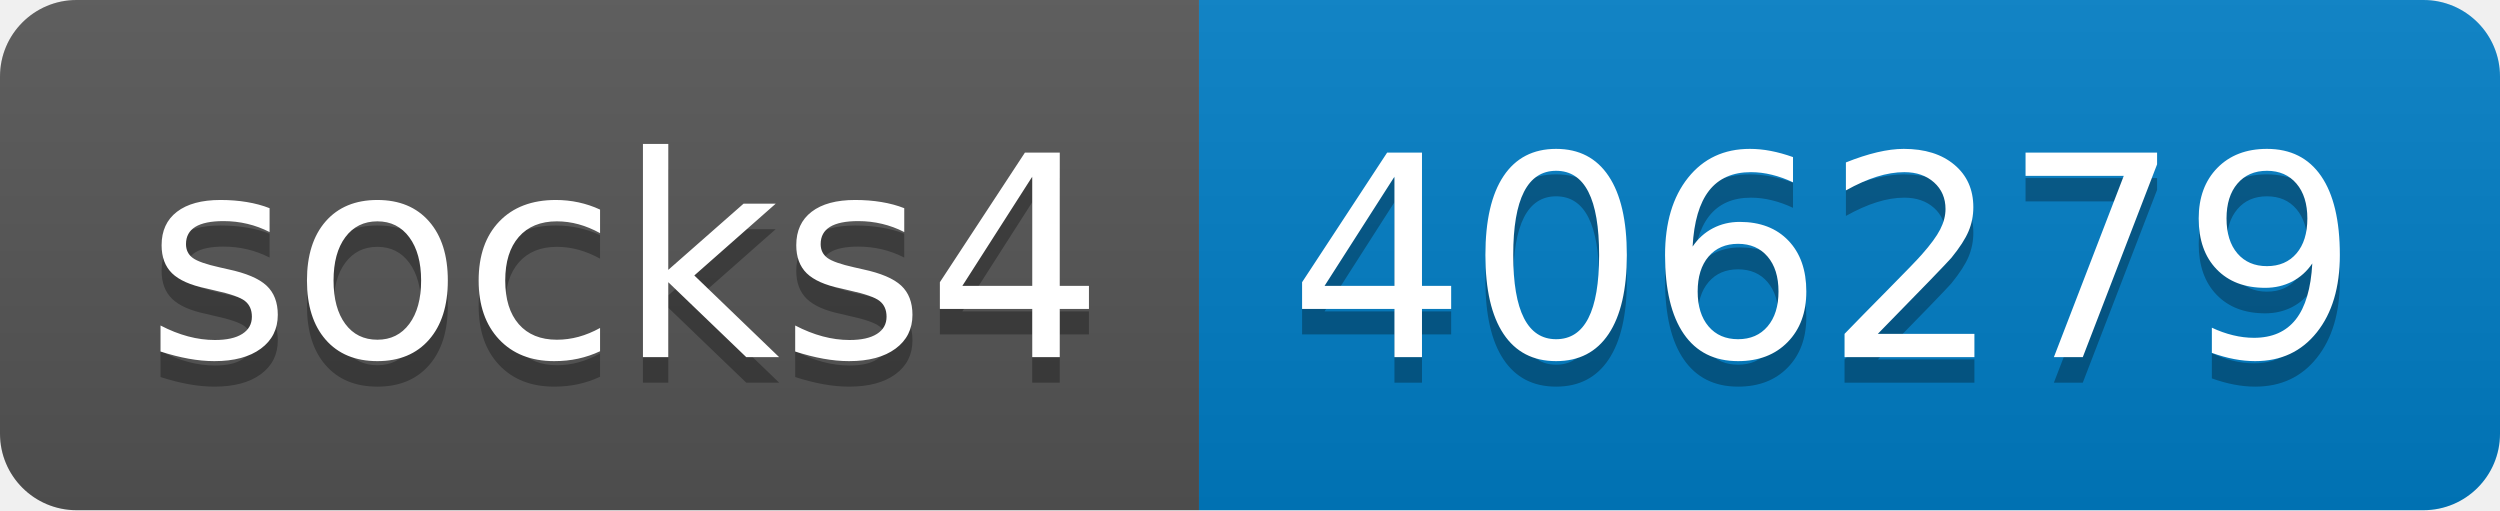
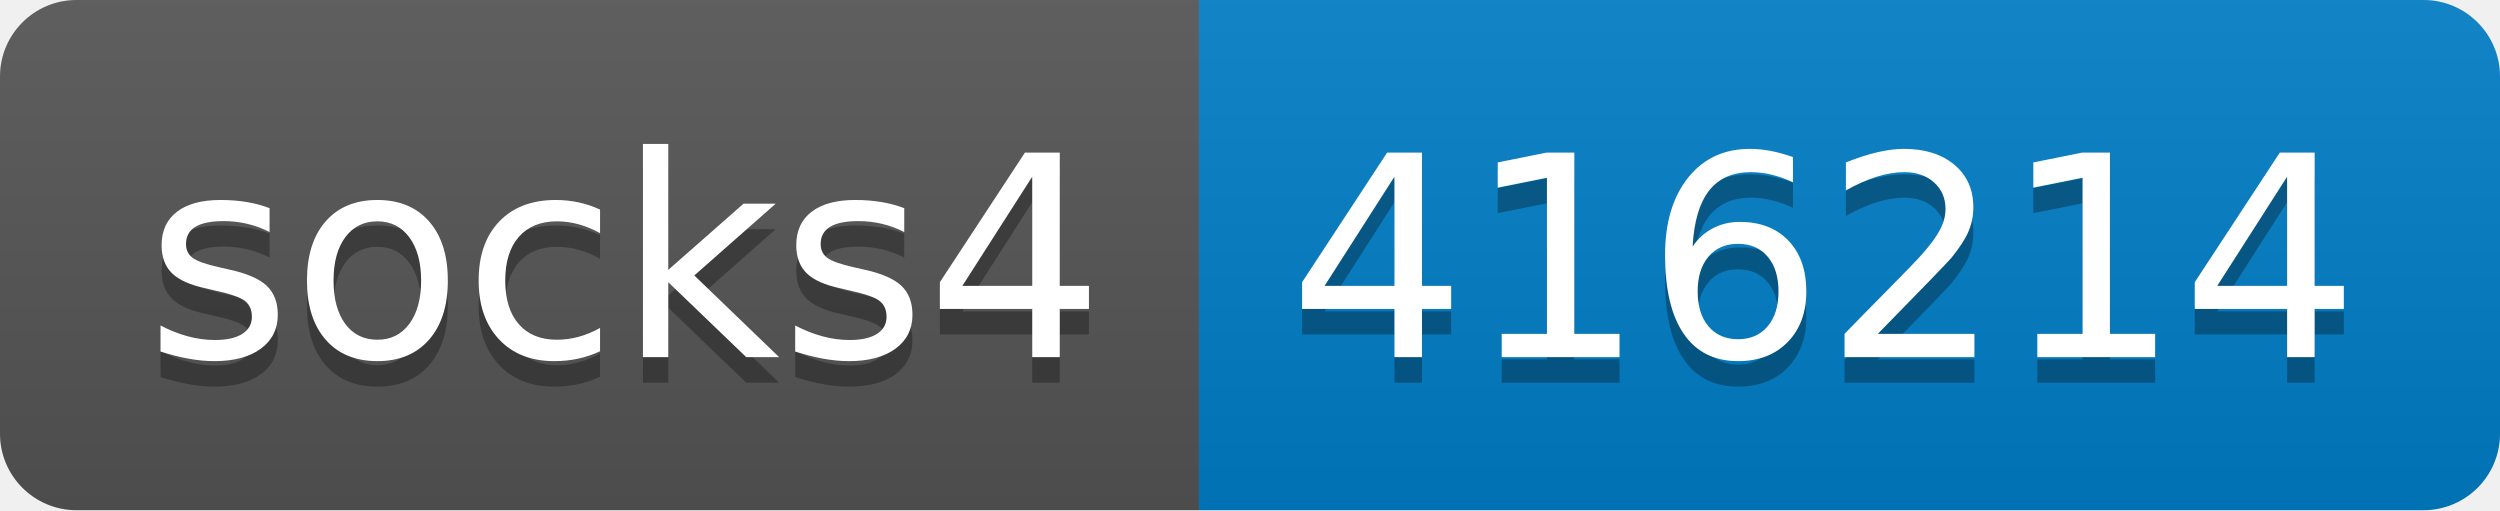
- <svg xmlns="http://www.w3.org/2000/svg" width="98" height="20" role="img" aria-label="socks4: 406279">
+ <svg xmlns="http://www.w3.org/2000/svg" width="98" height="20" role="img" aria-label="socks4: 416214">
  <linearGradient id="s" x2="0" y2="100%">
    <stop offset="0" stop-color="#bbb" stop-opacity=".1" />
    <stop offset="1" stop-opacity=".1" />
  </linearGradient>
  <clipPath id="r">
    <rect width="98" height="20" rx="3" fill="#fff" />
  </clipPath>
  <g clip-path="url(#r)">
    <rect width="47" height="20" fill="#555" />
    <rect x="47" width="51" height="20" fill="#007ec6" />
    <rect width="98" height="20" fill="url(#s)" />
  </g>
  <g fill="#fff" text-anchor="middle" font-family="Verdana,Geneva,DejaVu Sans,sans-serif" text-rendering="geometricPrecision" font-size="110">
    <text aria-hidden="true" x="245" y="150" fill="#010101" fill-opacity=".3" transform="scale(.1)" textLength="370">socks4</text>
    <text x="245" y="140" transform="scale(.1)" fill="#fff" textLength="370">socks4</text>
-     <text aria-hidden="true" x="715" y="150" fill="#010101" fill-opacity=".3" transform="scale(.1)" textLength="410">406279</text>
-     <text x="715" y="140" transform="scale(.1)" fill="#fff" textLength="410">406279</text>
+     <text aria-hidden="true" x="715" y="150" fill="#010101" fill-opacity=".3" transform="scale(.1)" textLength="410">416214</text>
+     <text x="715" y="140" transform="scale(.1)" fill="#fff" textLength="410">416214</text>
  </g>
</svg>
